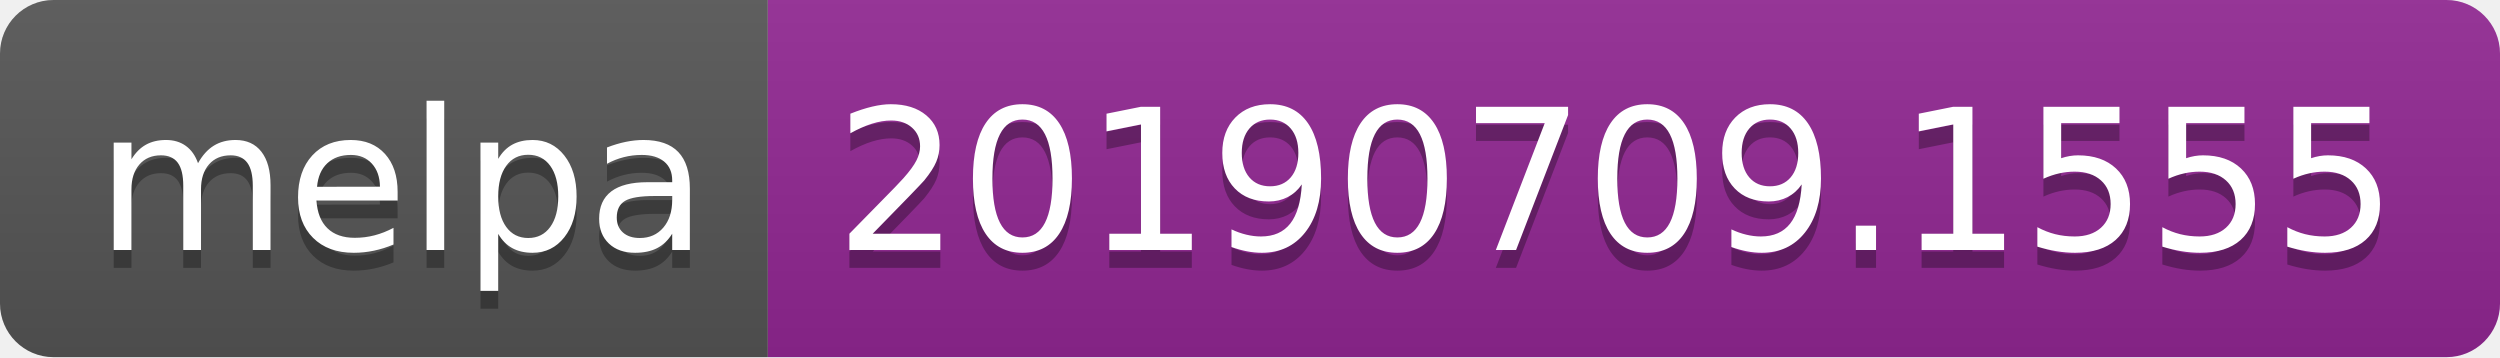
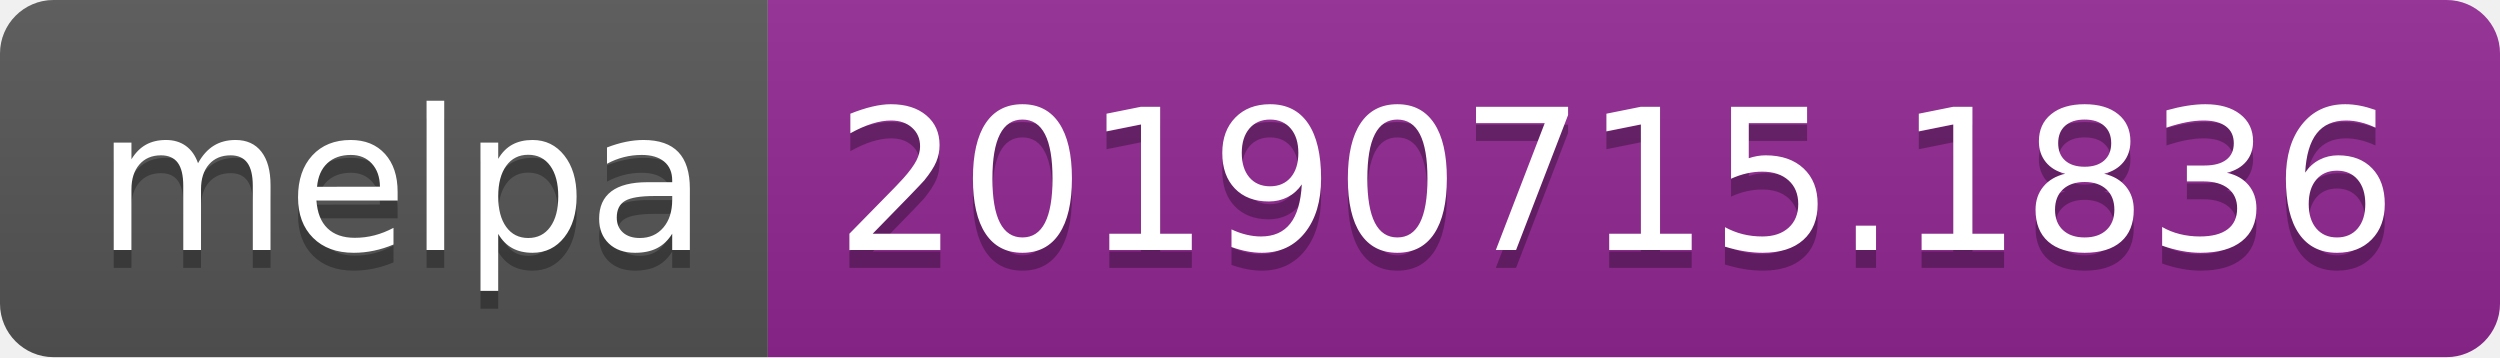
<svg xmlns="http://www.w3.org/2000/svg" width="140" height="20">
  <linearGradient id="b" x2="0" y2="100%">
    <stop offset="0" stop-color="#bbb" stop-opacity=".1" />
    <stop offset="1" stop-opacity=".1" />
  </linearGradient>
  <clipPath id="a">
    <rect width="140" height="20" rx="3" fill="#fff" />
  </clipPath>
  <g clip-path="url(#a)">
    <path fill="#555" d="M0 0h43v20H0z" />
    <path fill="#922793" d="M43 0h97v20H43z" />
    <path fill="url(#b)" d="M0 0h140v20H0z" />
  </g>
  <g fill="#fff" text-anchor="middle" font-family="DejaVu Sans,Verdana,Geneva,sans-serif" font-size="110">
    <text x="225" y="150" fill="#010101" fill-opacity=".3" transform="scale(.1)" textLength="330">melpa</text>
    <text x="225" y="140" transform="scale(.1)" textLength="330">melpa</text>
-     <text x="905" y="150" fill="#010101" fill-opacity=".3" transform="scale(.1)" textLength="870">20190709.1555</text>
-     <text x="905" y="140" transform="scale(.1)" textLength="870">20190709.1555</text>
+     <text x="905" y="150" fill="#010101" fill-opacity=".3" transform="scale(.1)" textLength="870">20190715.1836</text>
+     <text x="905" y="140" transform="scale(.1)" textLength="870">20190715.1836</text>
  </g>
</svg>
